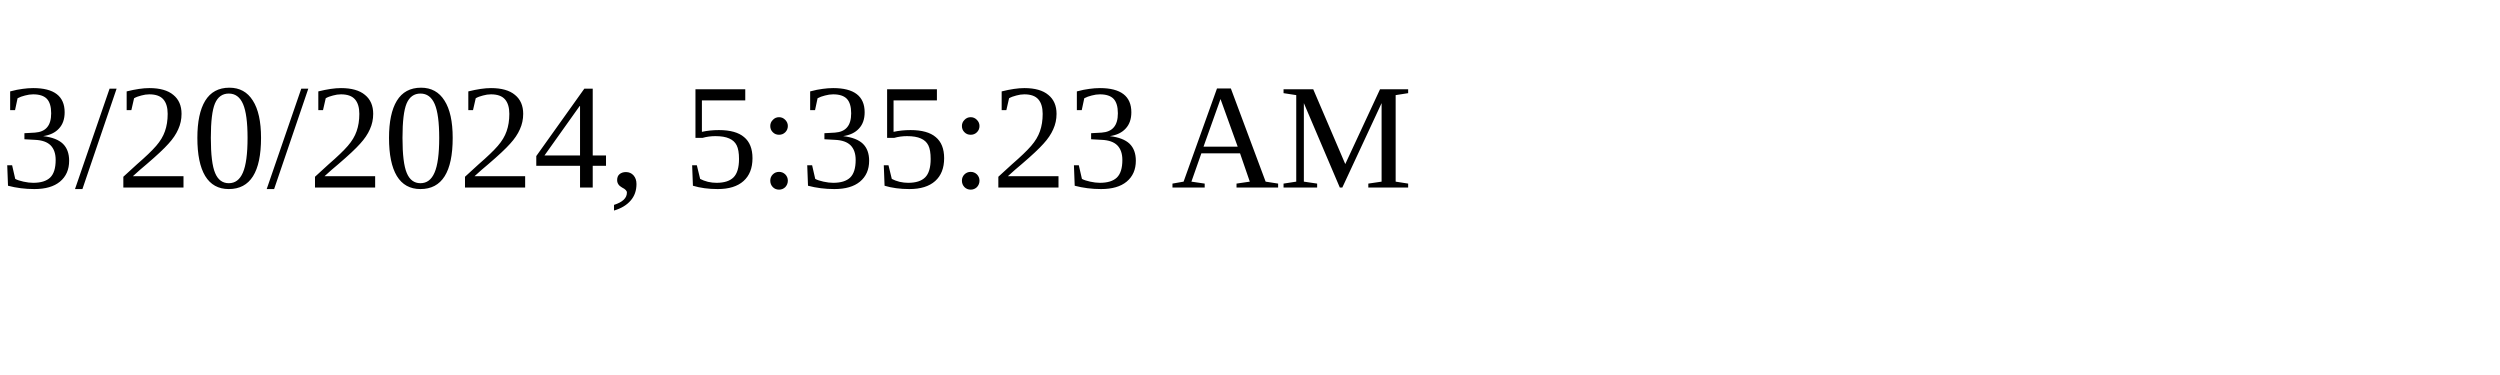
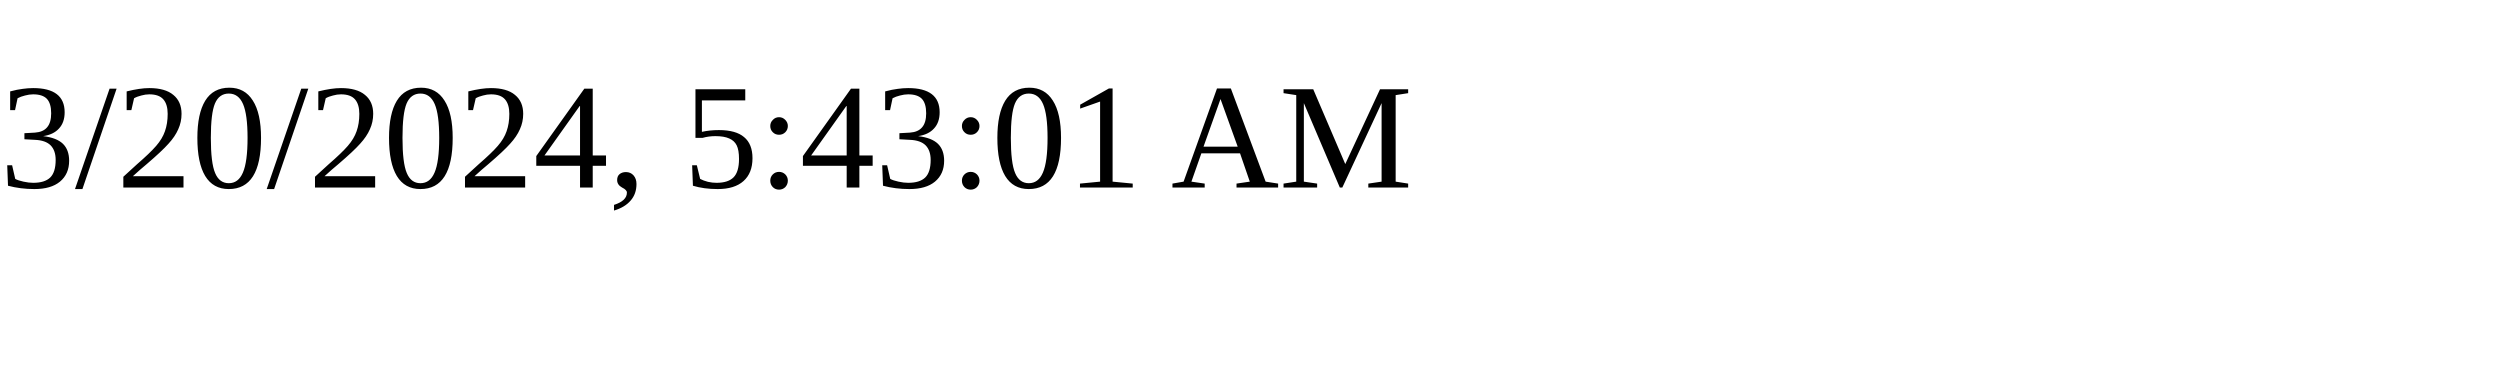
<svg xmlns="http://www.w3.org/2000/svg" height="30" width="200">
-   <text x="0" y="15">3/20/2024, 5:35:23 AM</text>
+   <text x="0" y="15">3/20/2024, 5:43:01 AM</text>
</svg>
